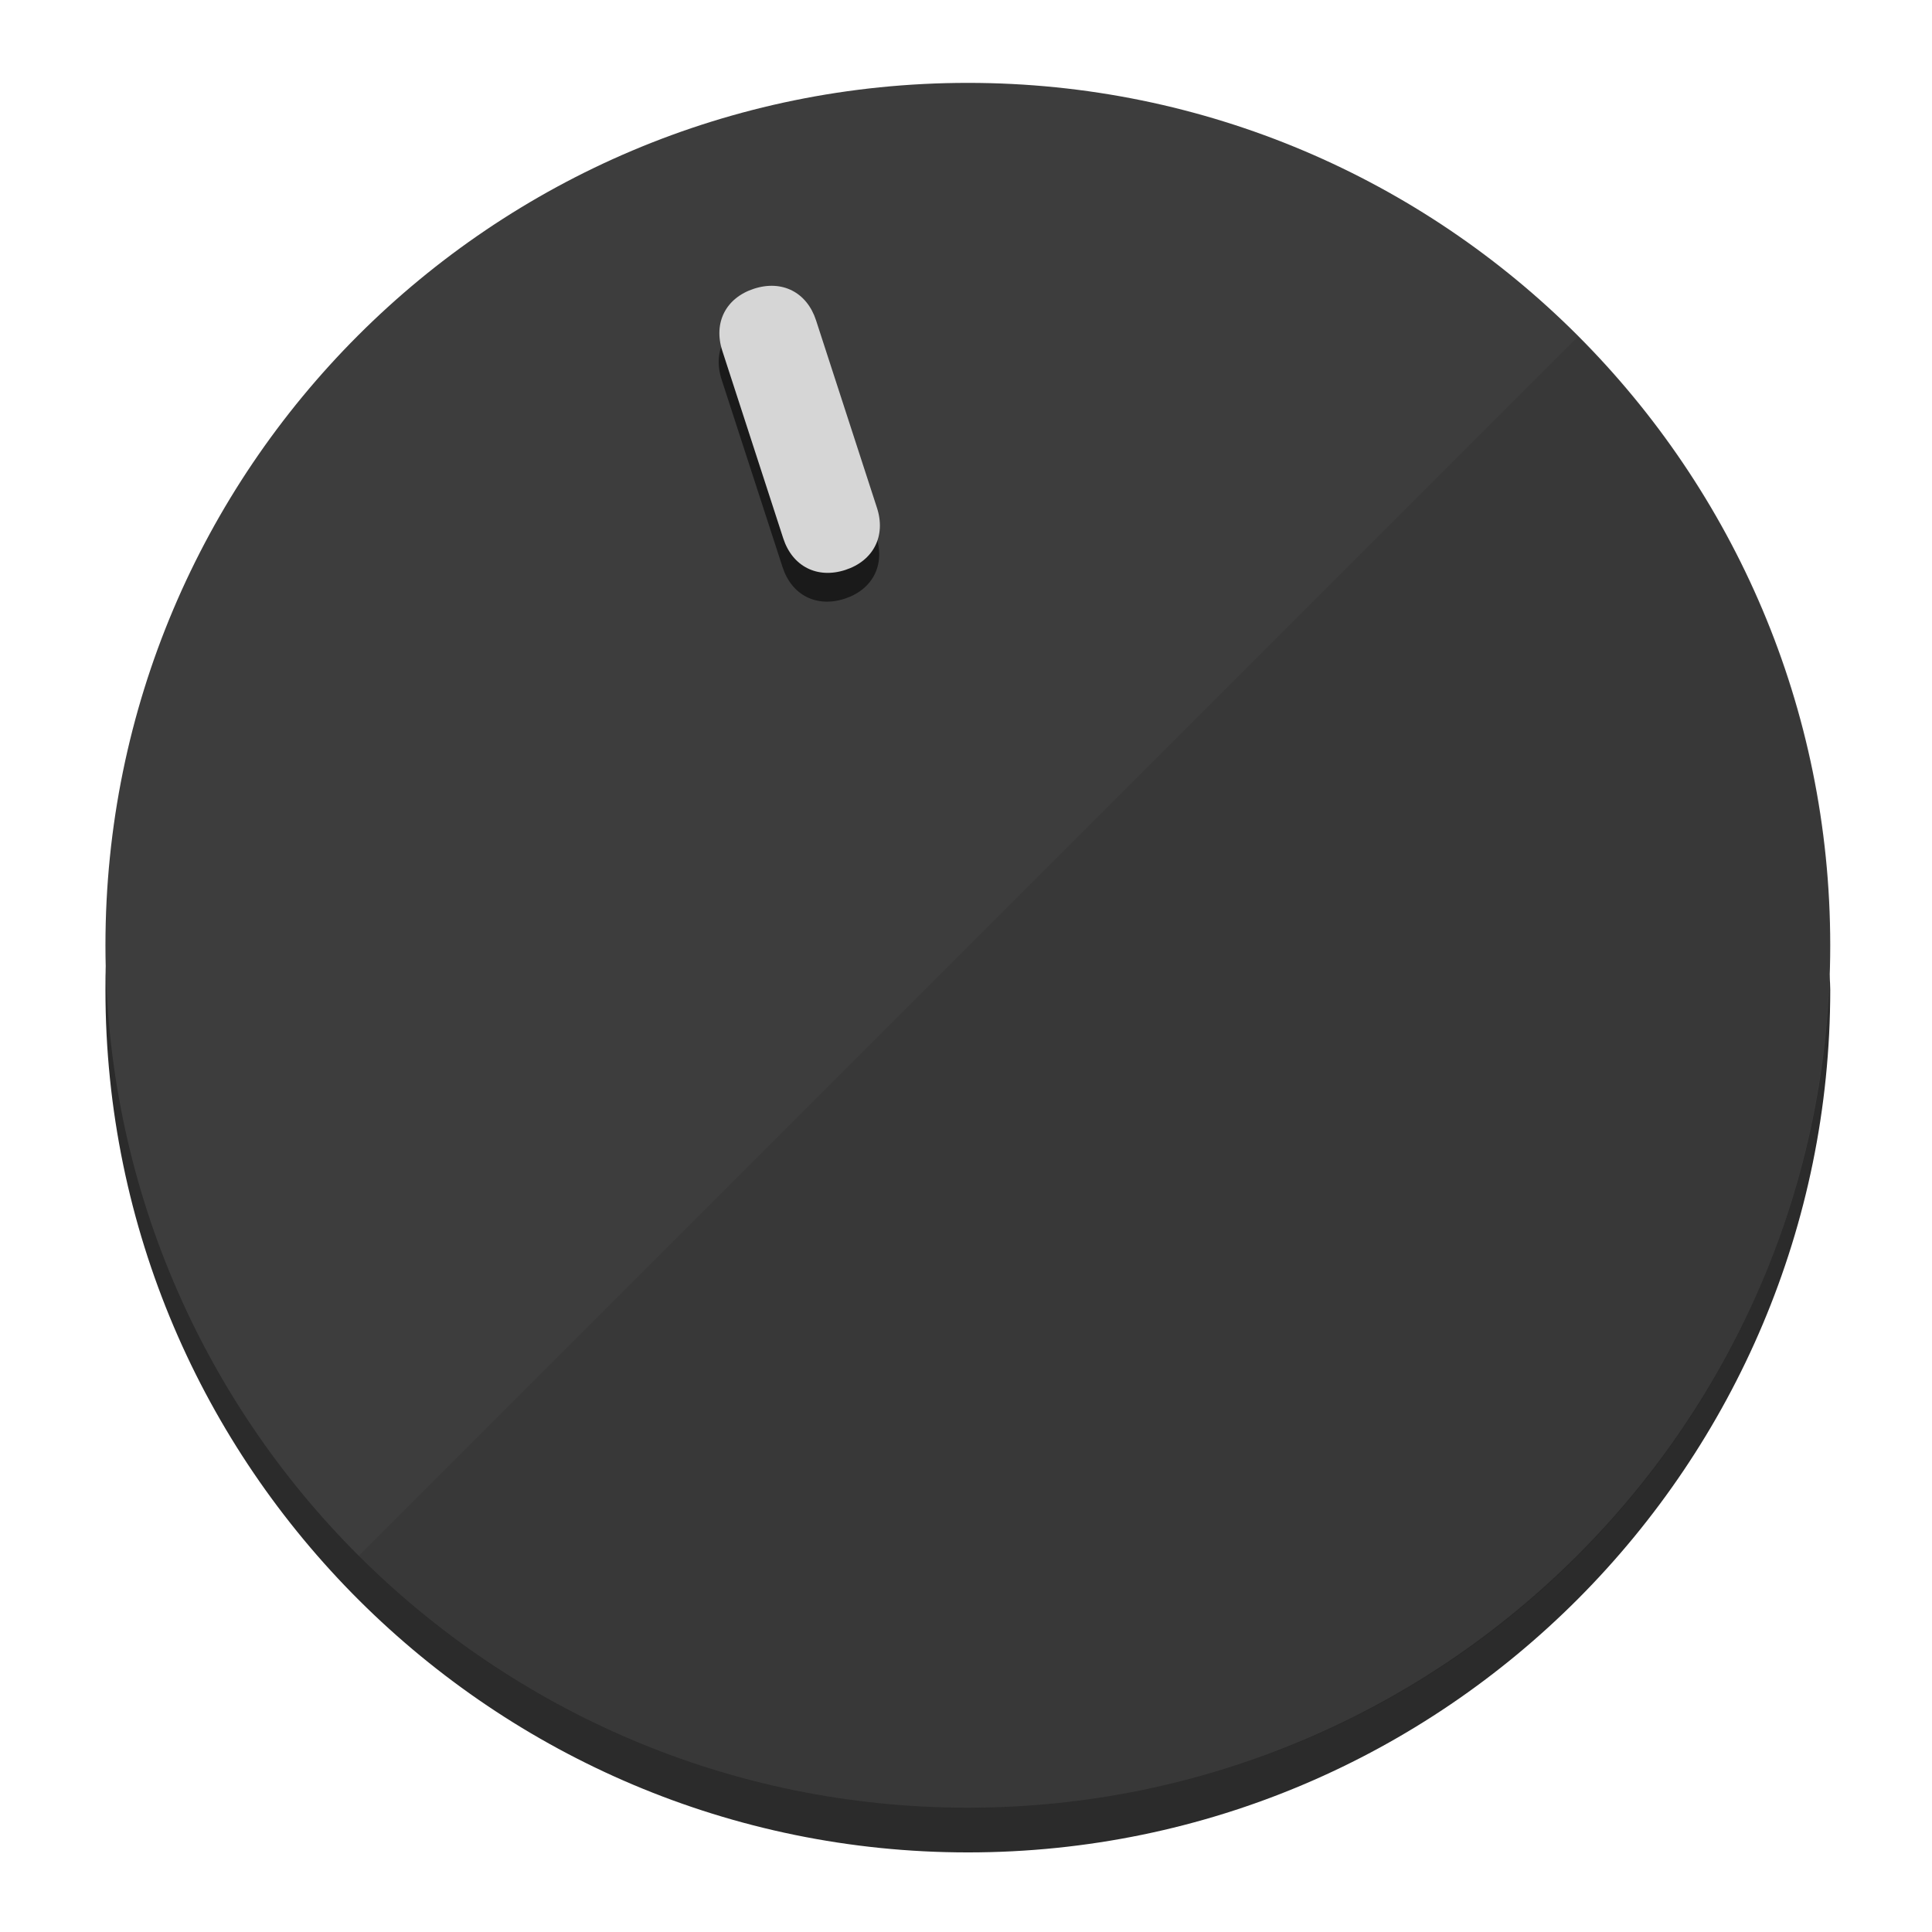
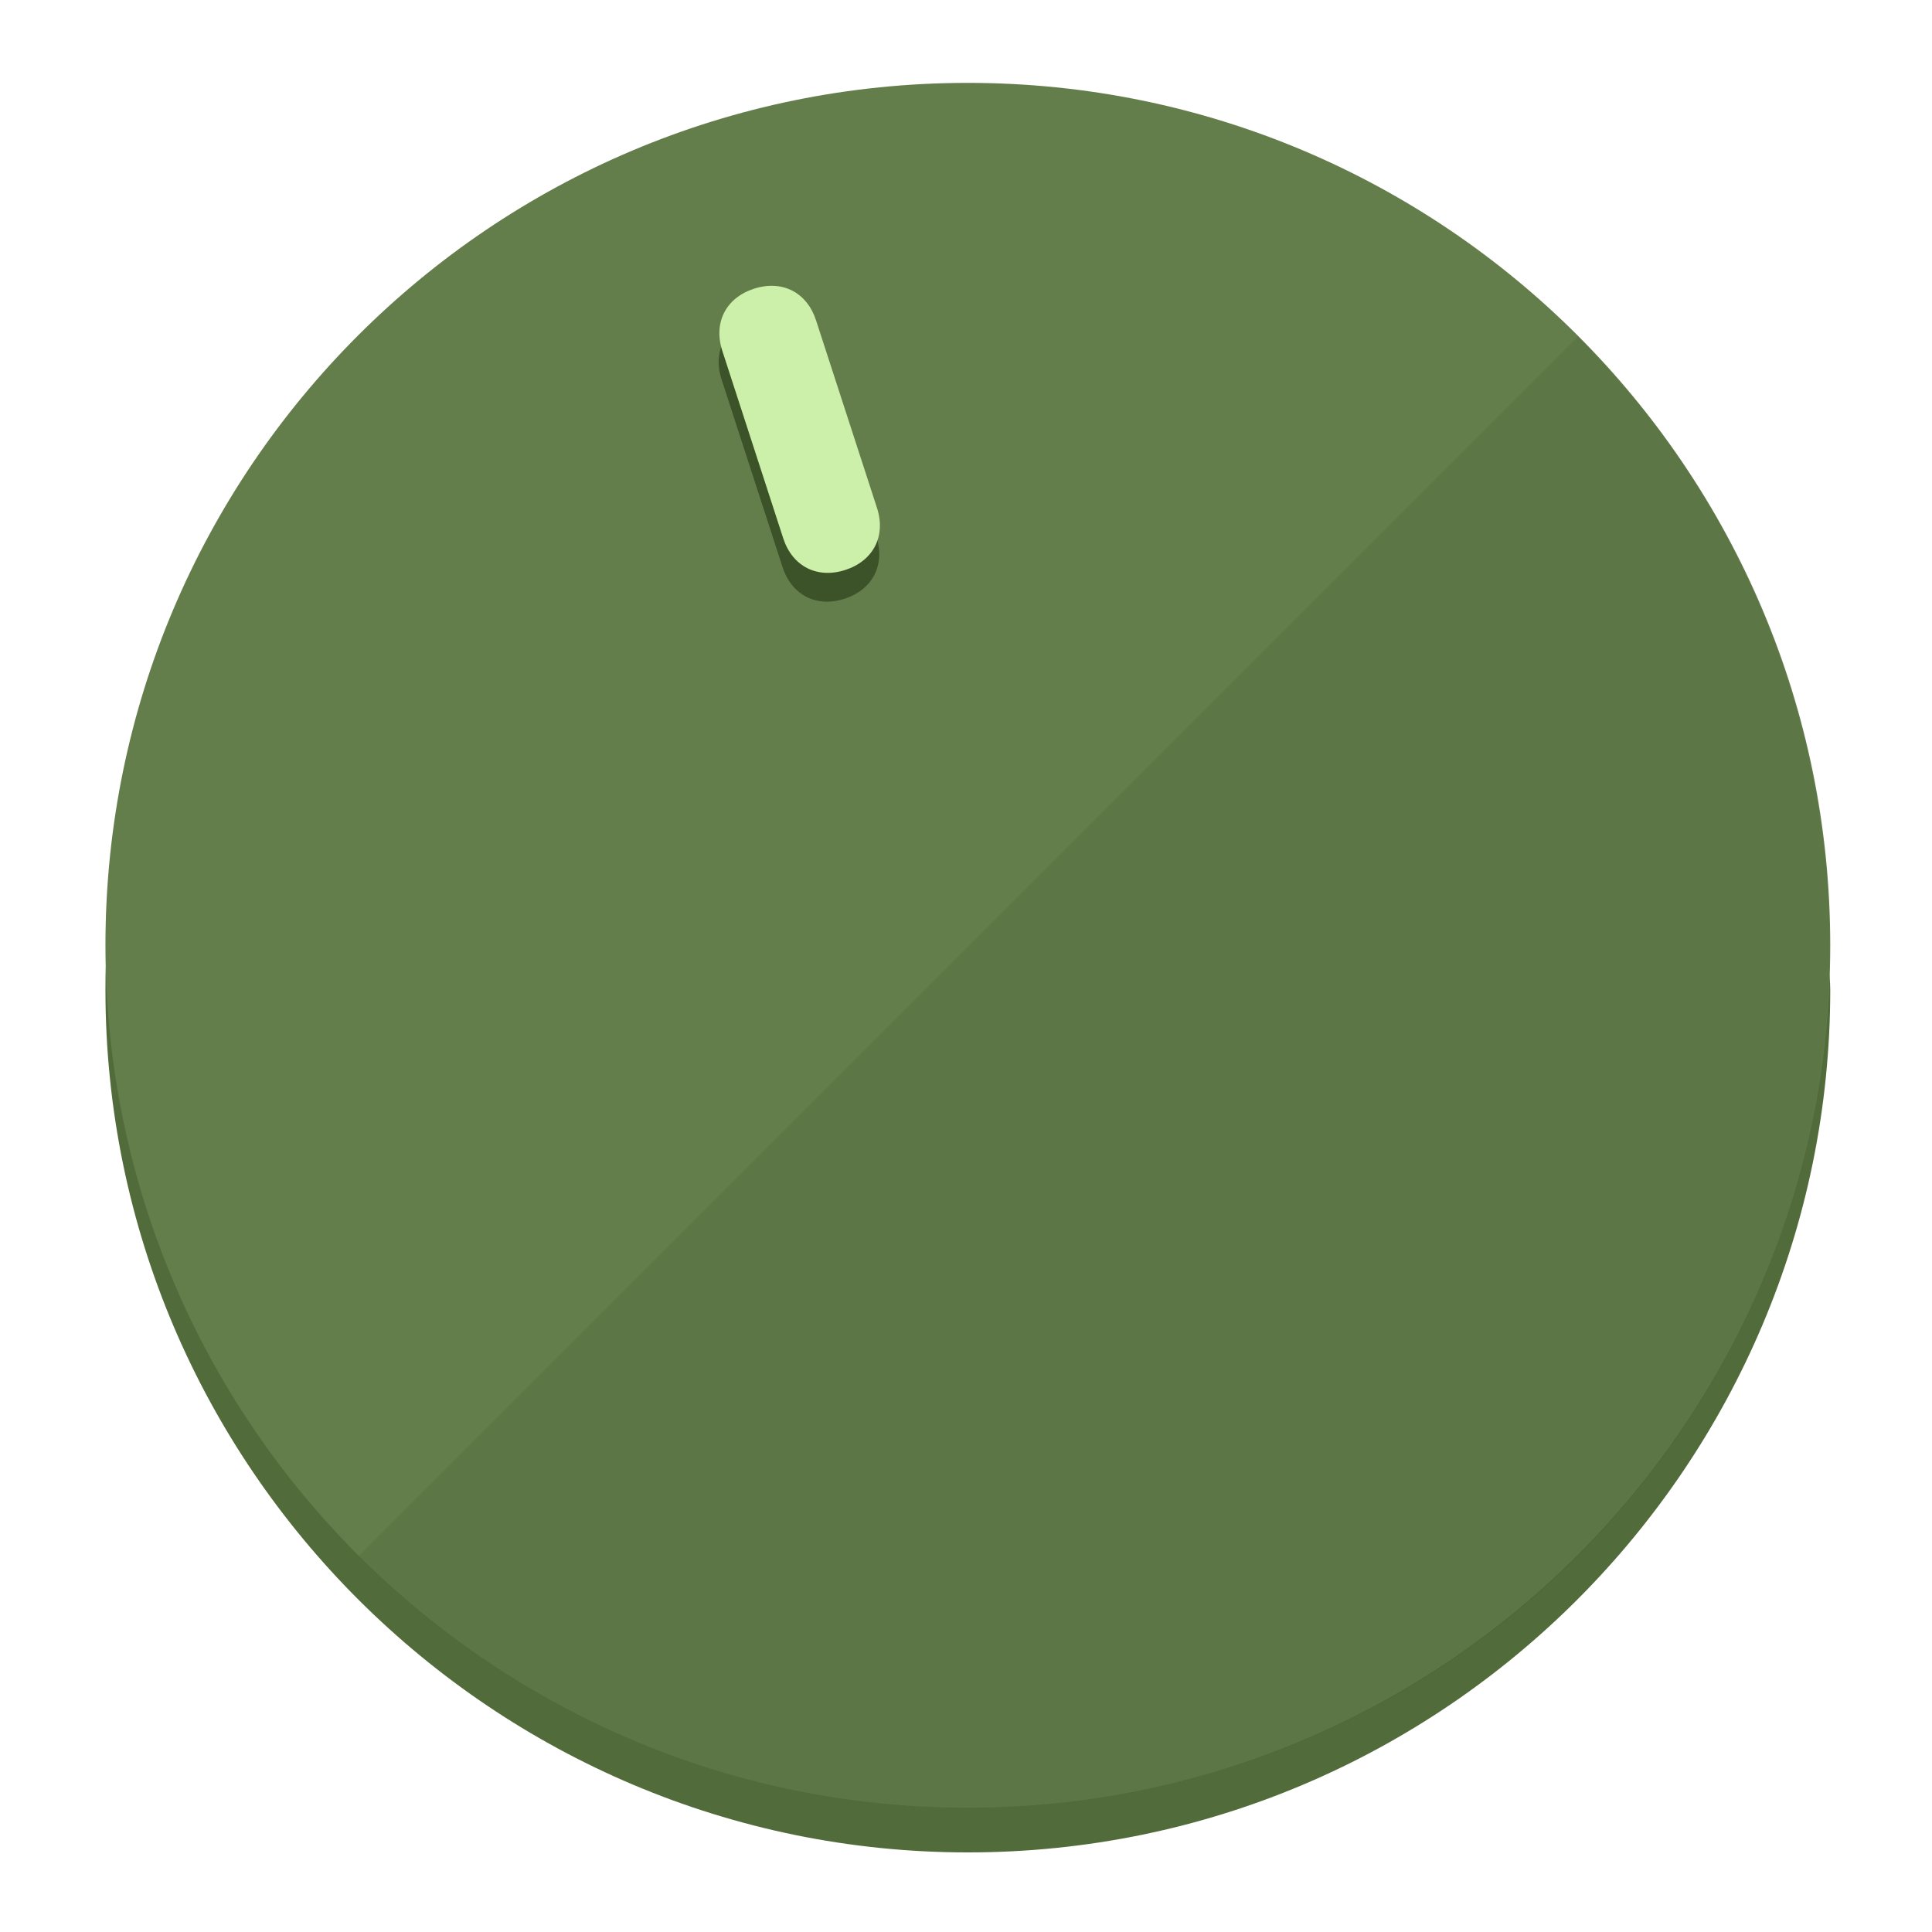
<svg xmlns="http://www.w3.org/2000/svg" height="120px" width="120px" version="1.1" id="Layer_1" viewBox="0 0 496.8 496.8" xml:space="preserve">
  <defs id="defs23" />
  <g id="g3158">
-     <path style="display:inline;fill:#2B2B2B;fill-opacity:1;stroke-width:1.584" d="m 248.875,445.92 c 116.582,0 212.89,-91.238 220.493,-205.286 0,5.069 1.267,8.87 1.267,13.939 0,121.651 -98.842,221.76 -221.76,221.76 -121.651,0 -221.76,-98.842 -221.76,-221.76 0,-5.069 0,-8.87 1.267,-13.939 7.603,114.048 103.91,205.286 220.493,205.286 z" id="path8" />
-     <circle style="display:inline;fill:#3D3D3D;fill-opacity:1;stroke-width:1.584" cx="248.875" cy="243.071" r="221.76" id="circle12" />
-     <path style="display:inline;fill:#1A1A1A;fill-opacity:0.154;stroke-width:1.587" d="m 405.744,86.606 c 86.308,86.308 86.308,227.193 0,313.5 -86.308,86.308 -227.193,86.308 -313.5,0" id="path14" />
+     <path style="display:inline;fill:#526B3A;fill-opacity:1;stroke-width:1.584" d="m 248.875,445.92 c 116.582,0 212.89,-91.238 220.493,-205.286 0,5.069 1.267,8.87 1.267,13.939 0,121.651 -98.842,221.76 -221.76,221.76 -121.651,0 -221.76,-98.842 -221.76,-221.76 0,-5.069 0,-8.87 1.267,-13.939 7.603,114.048 103.91,205.286 220.493,205.286 z" id="path8" />
+     <circle style="display:inline;fill:#637D4B;fill-opacity:1;stroke-width:1.584" cx="248.875" cy="243.071" r="221.76" id="circle12" />
+     <path style="display:inline;fill:#3C5229;fill-opacity:0.154;stroke-width:1.587" d="m 405.744,86.606 c 86.308,86.308 86.308,227.193 0,313.5 -86.308,86.308 -227.193,86.308 -313.5,0" id="path14" />
  </g>
  <g id="g3198">
    <circle style="display:none;fill:#000000;fill-opacity:0;stroke-width:1.584" cx="161.035" cy="308.441" r="221.76" id="circle12-3" transform="rotate(-18)" />
-     <path style="display:inline;fill:#1A1A1A;fill-opacity:1;stroke-width:1.584" d="m 225.329,137.988 c 2.35,7.231 -0.905,13.618 -8.136,15.968 v 0 c -7.231,2.35 -13.618,-0.905 -15.968,-8.136 L 185.562,97.613 c -2.349,-7.231 0.905,-13.618 8.136,-15.968 v 0 c 7.231,-2.35 13.618,0.905 15.968,8.136 z" id="path3789" />
-     <path style="display:inline;fill:#D6D6D6;stroke-width:1.584" d="m 225.506,130.588 c 2.35,7.231 -0.905,13.618 -8.136,15.968 v 0 c -7.231,2.35 -13.618,-0.905 -15.968,-8.136 L 185.739,90.213 c -2.35,-7.231 0.905,-13.618 8.136,-15.968 v 0 c 7.231,-2.35 13.618,0.905 15.968,8.136 z" id="path915" />
+     <path style="display:inline;fill:#3C5229;fill-opacity:1;stroke-width:1.584" d="m 225.329,137.988 c 2.35,7.231 -0.905,13.618 -8.136,15.968 v 0 c -7.231,2.35 -13.618,-0.905 -15.968,-8.136 L 185.562,97.613 c -2.349,-7.231 0.905,-13.618 8.136,-15.968 v 0 c 7.231,-2.35 13.618,0.905 15.968,8.136 z" id="path3789" />
+     <path style="display:inline;fill:#CCF0AA;stroke-width:1.584" d="m 225.506,130.588 c 2.35,7.231 -0.905,13.618 -8.136,15.968 v 0 c -7.231,2.35 -13.618,-0.905 -15.968,-8.136 L 185.739,90.213 c -2.35,-7.231 0.905,-13.618 8.136,-15.968 v 0 c 7.231,-2.35 13.618,0.905 15.968,8.136 z" id="path915" />
  </g>
</svg>
